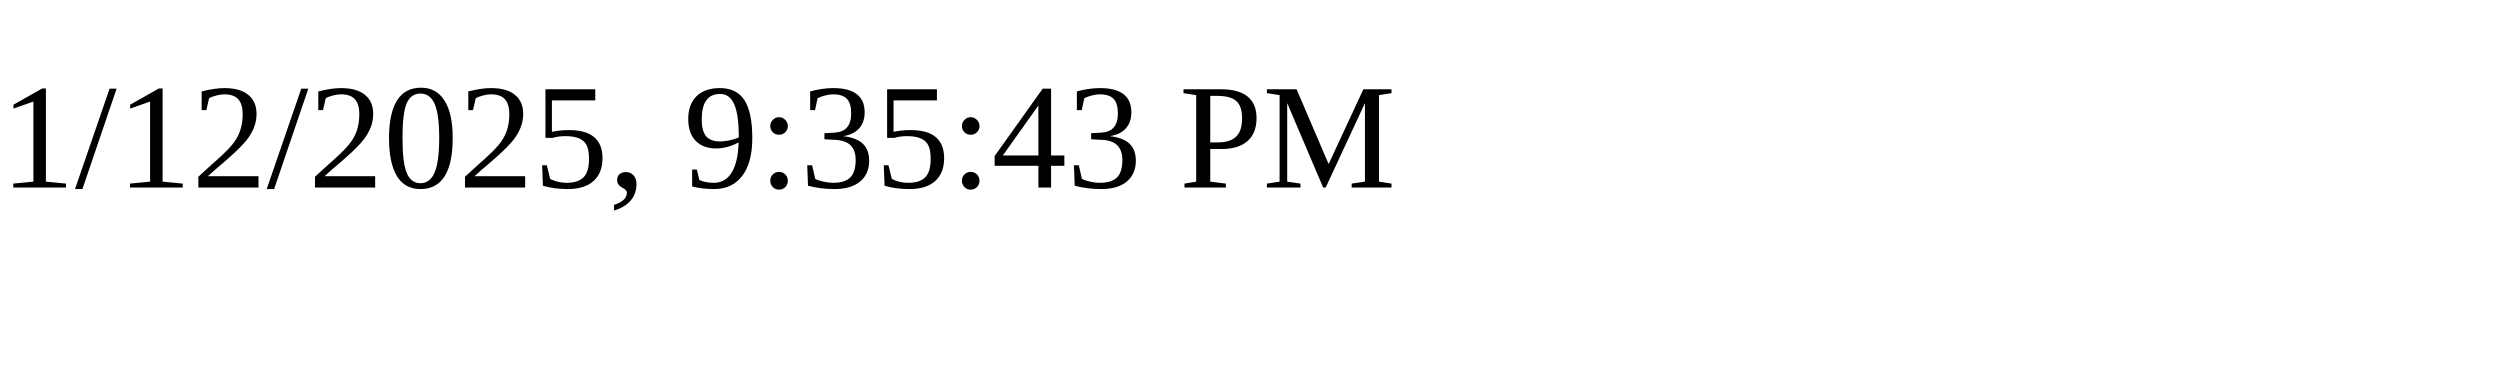
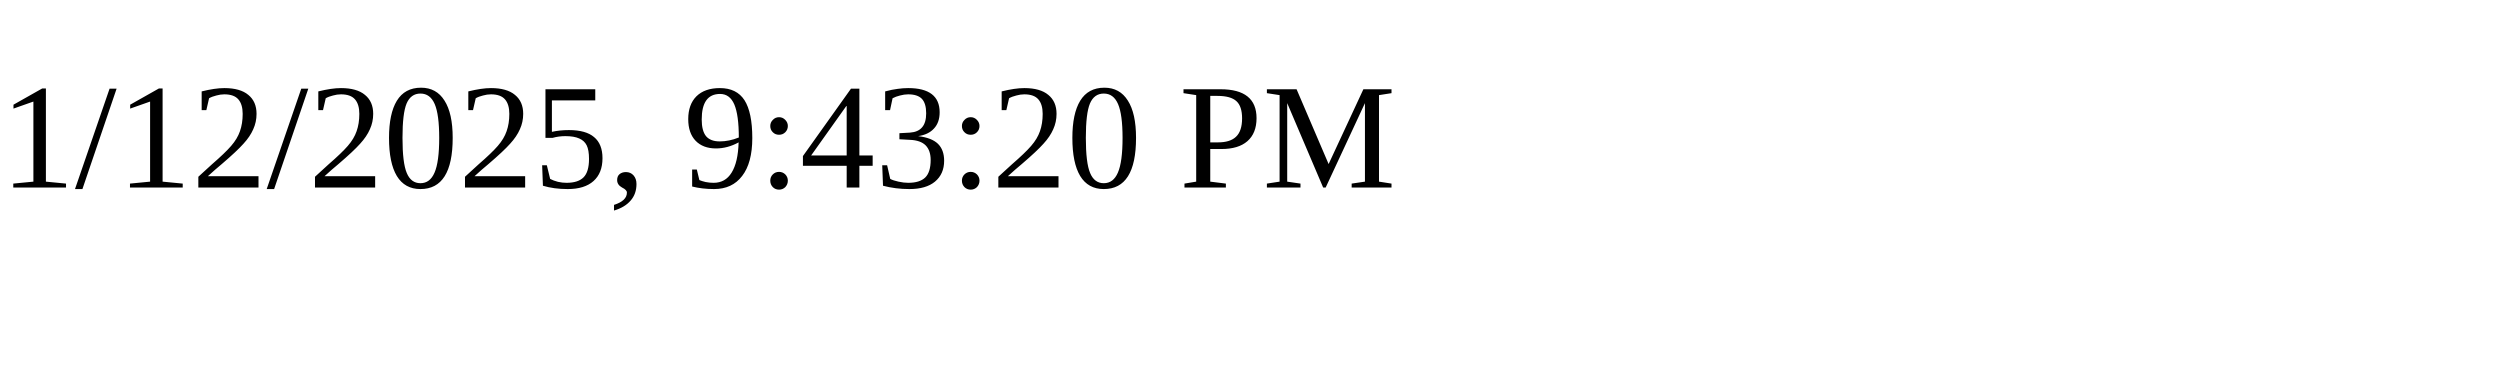
<svg xmlns="http://www.w3.org/2000/svg" height="30" width="200">
-   <text x="0" y="15">1/12/2025, 9:35:43 PM</text>
+   <text x="0" y="15">1/12/2025, 9:43:20 PM</text>
</svg>
